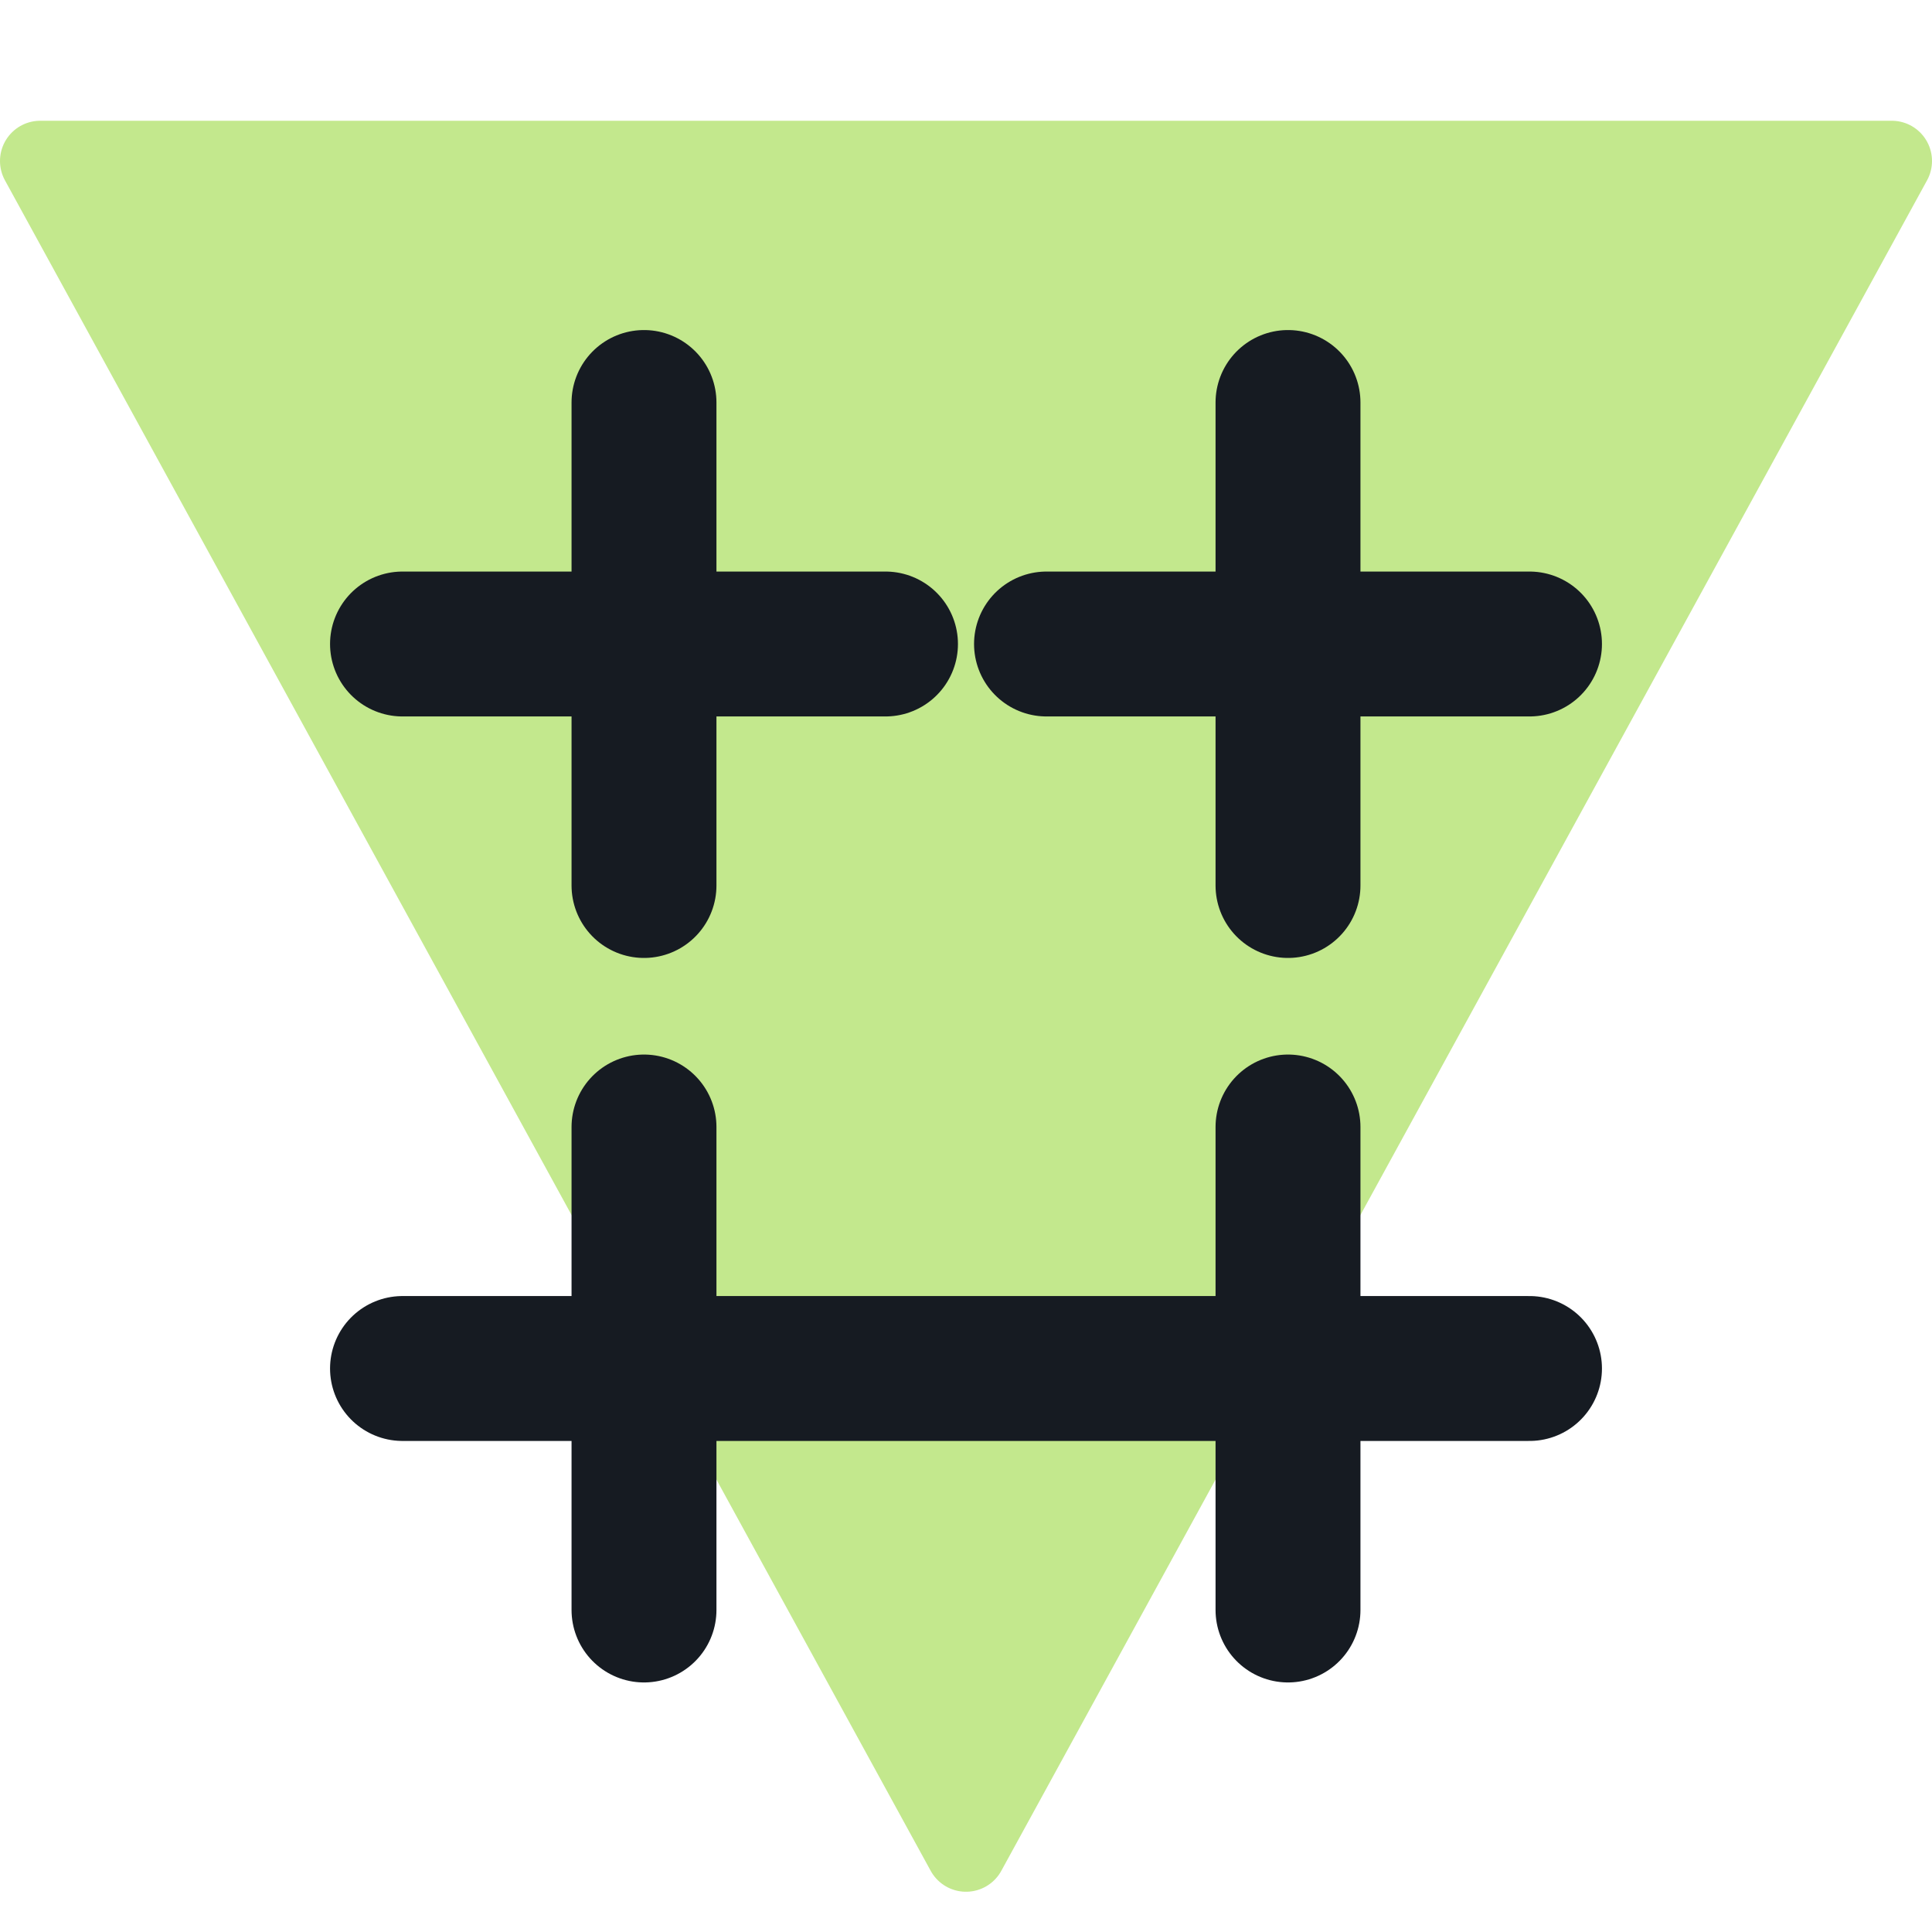
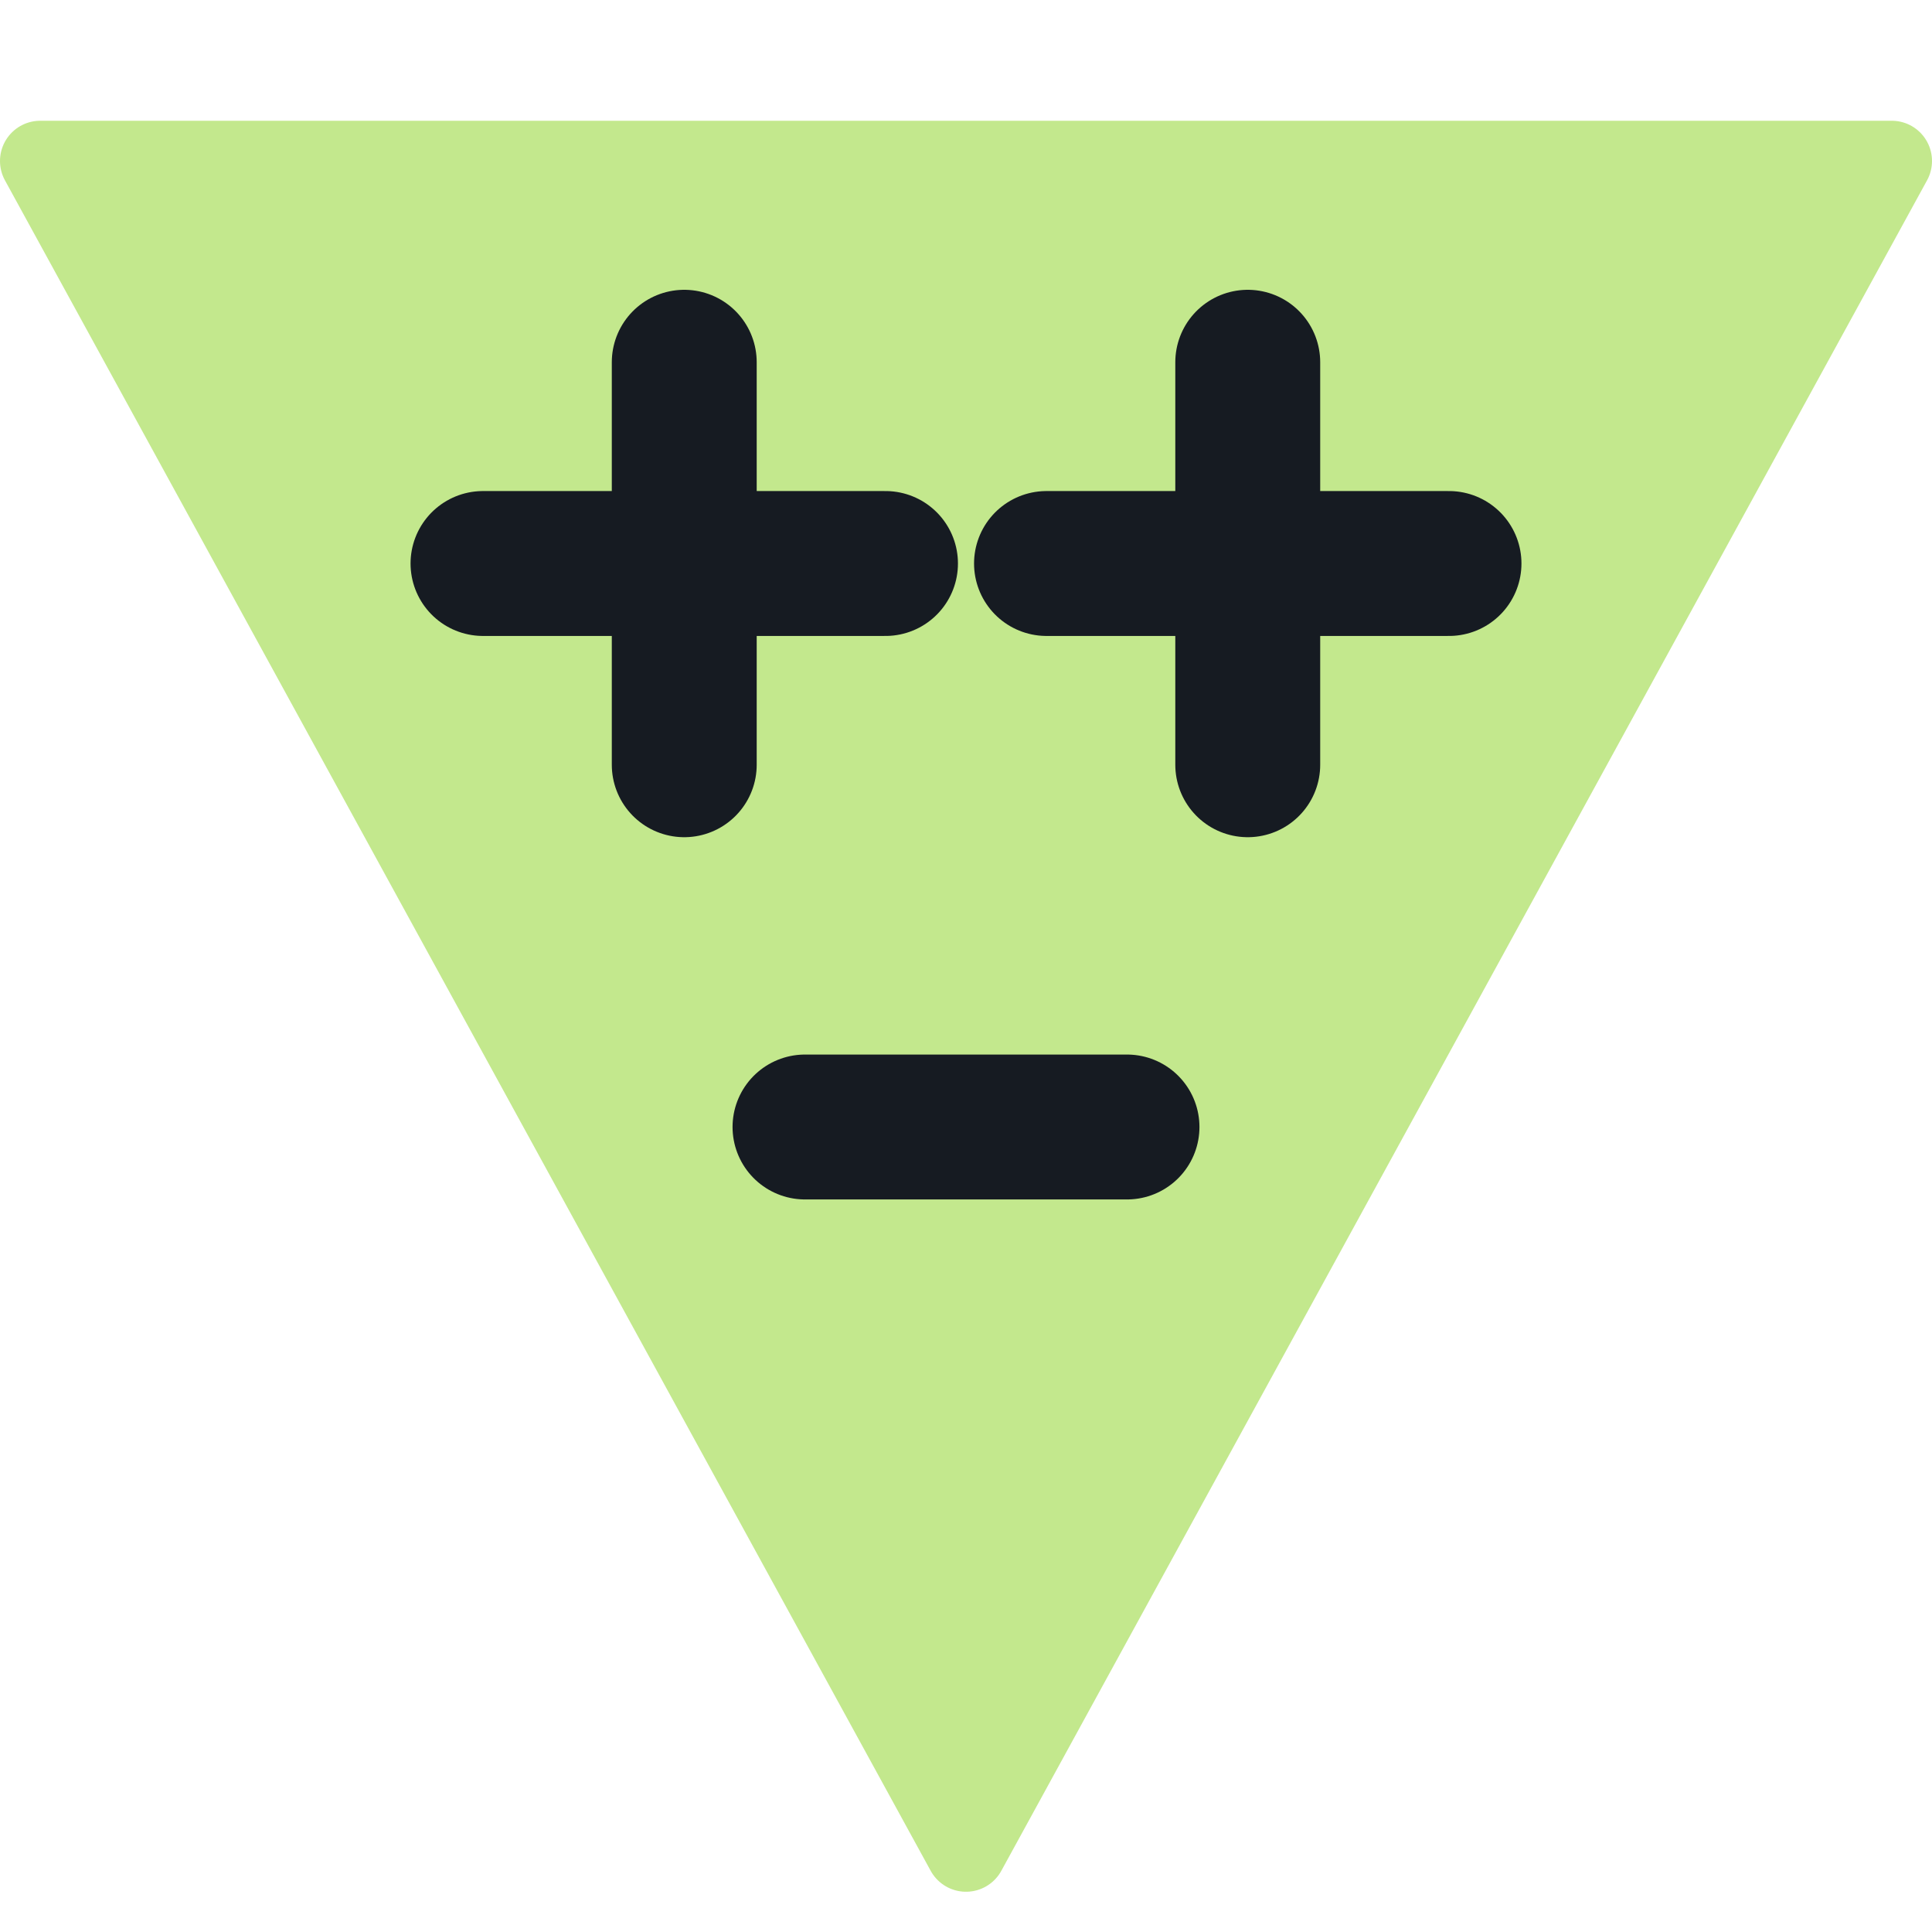
<svg xmlns="http://www.w3.org/2000/svg" viewBox="0 0 24 24" width="24" height="24">
  <path d="M12 23L23.5 2H0.5z" fill="#c3e88d" stroke="#c3e88d" stroke-width="1" stroke-linejoin="round" />
-   <path d="M8 5v6M5 8h6M16 5v6M13 8h6" fill="none" stroke="#161b22" stroke-width="1.8" stroke-linecap="round" stroke-linejoin="round" />
-   <path d="M5 17h14M8 14v6M16 14v6" fill="none" stroke="#161b22" stroke-width="1.8" stroke-linecap="round" stroke-linejoin="round" />
+   <path d="M8.5 4.5v5M6 7h5M15.5 4.5v5M13 7h5" fill="none" stroke="#161b22" stroke-width="1.8" stroke-linecap="round" stroke-linejoin="round" />
+   <path d="M10 14h4" fill="none" stroke="#161b22" stroke-width="1.8" stroke-linecap="round" stroke-linejoin="round" />
</svg>
